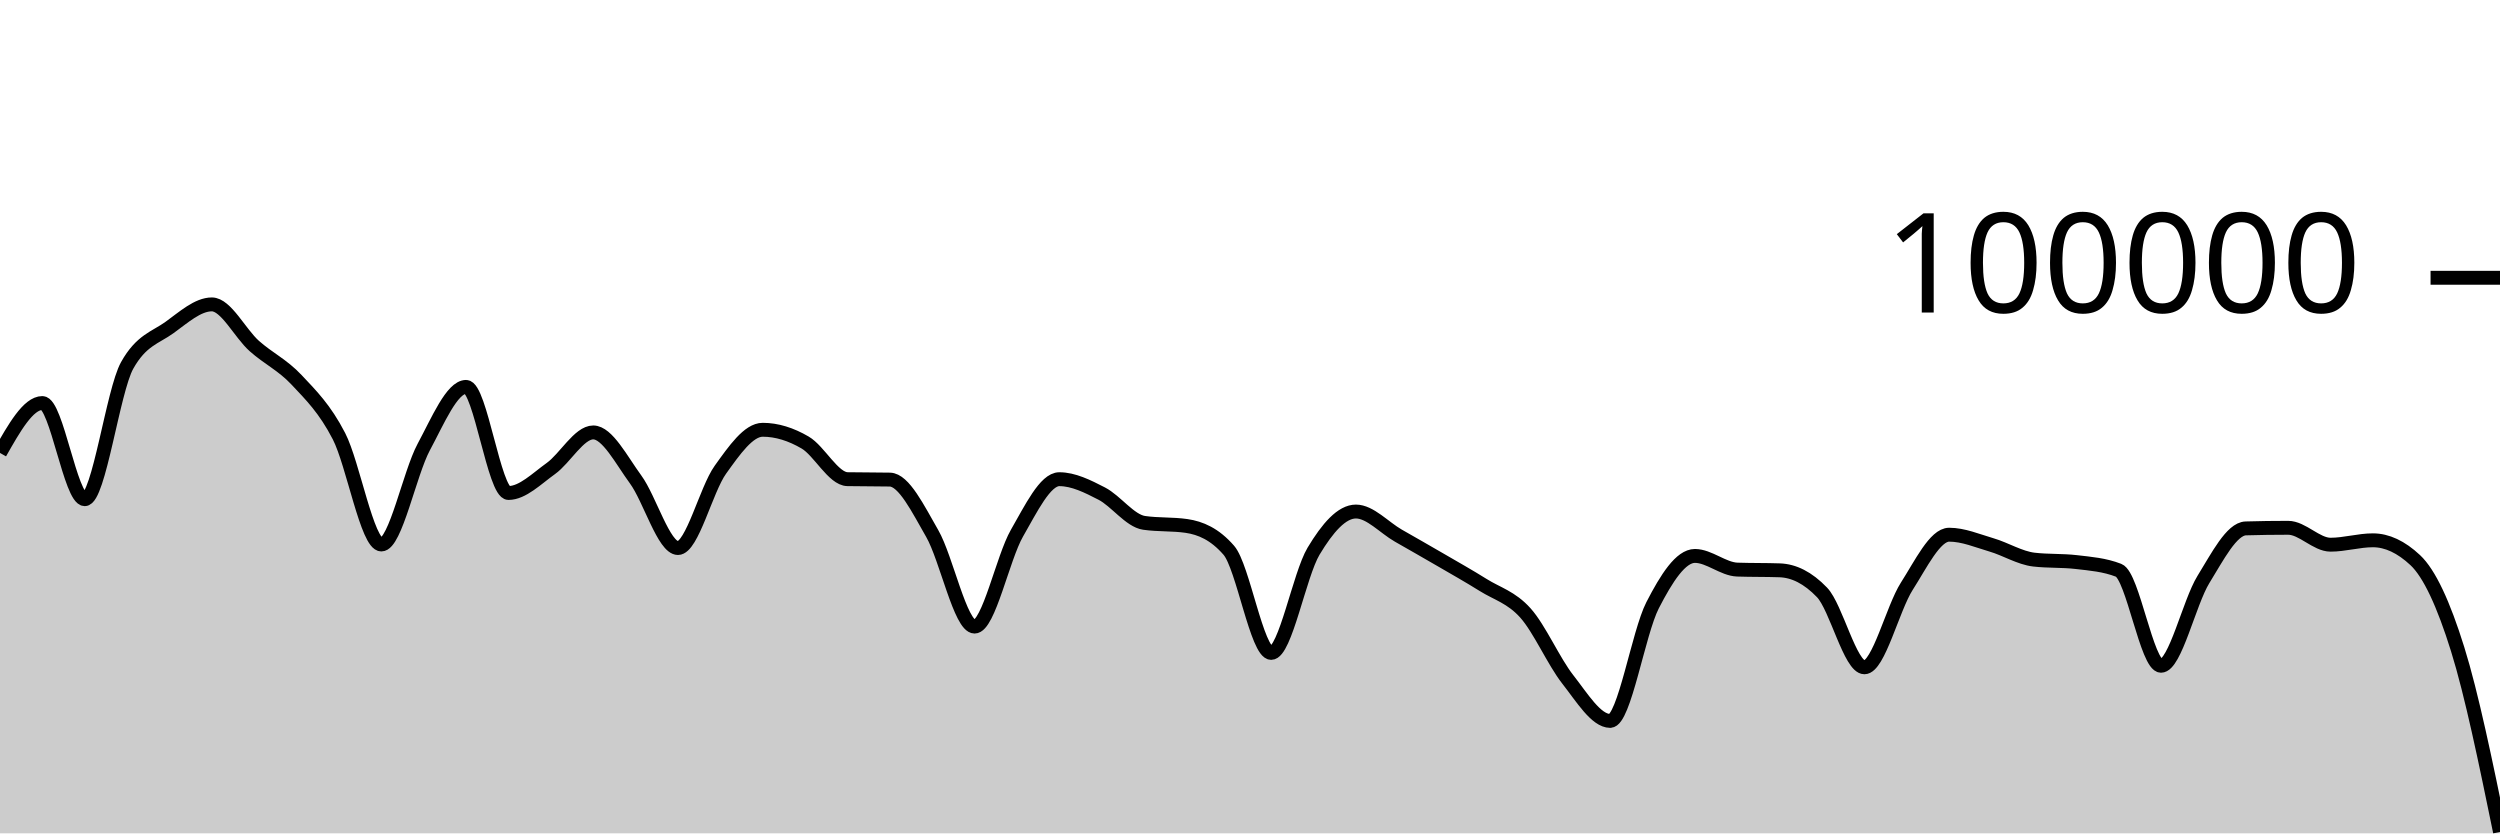
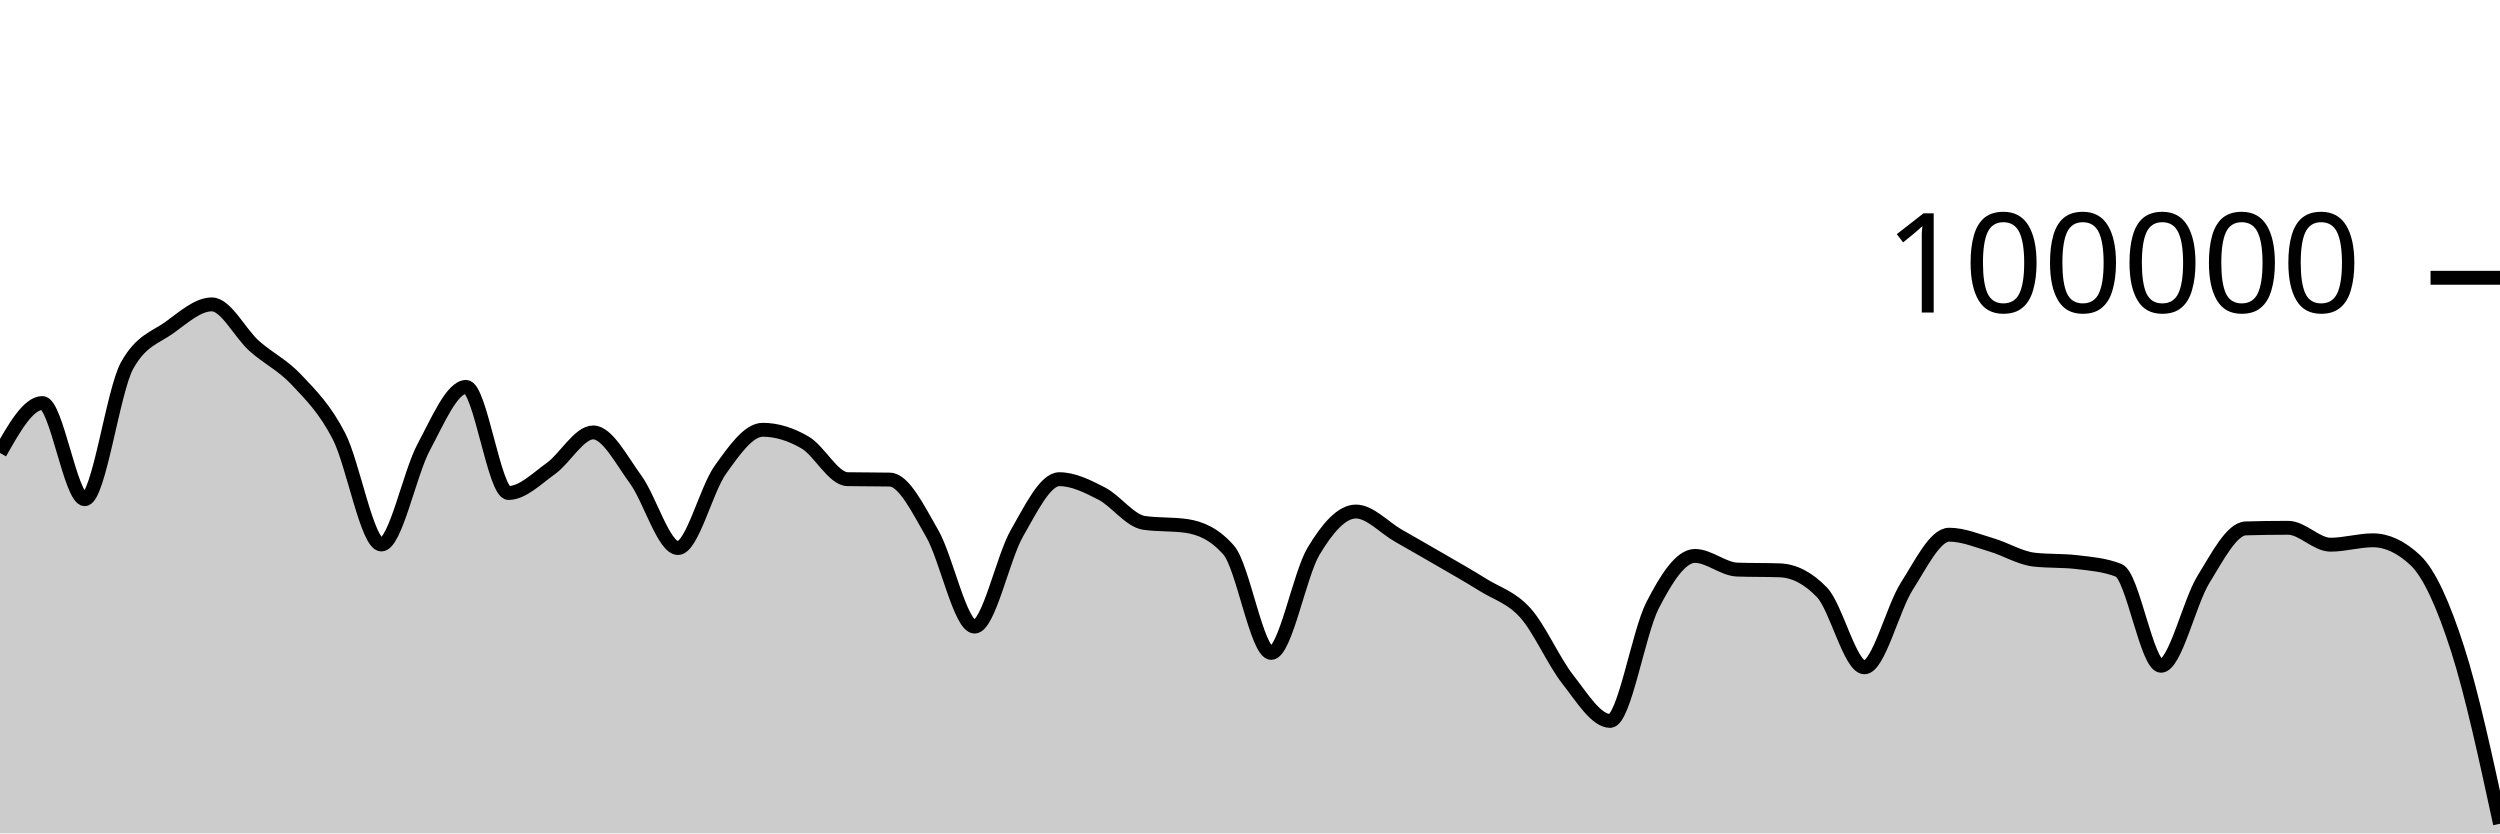
<svg xmlns="http://www.w3.org/2000/svg" viewBox="0 0 180 60">
  <g transform="translate(0,20)">
-     <path class="area" fill="rgba(0, 0, 0, 0.2)" d="M0,12.612C1.017,10.815,2.034,9.018,3.051,9.018C4.068,9.018,5.085,15.942,6.102,15.942C7.119,15.942,8.136,8.134,9.153,6.313C10.169,4.492,11.186,4.314,12.203,3.581C13.22,2.848,14.237,1.916,15.254,1.916C16.271,1.916,17.288,4.003,18.305,4.909C19.322,5.815,20.339,6.269,21.356,7.352C22.373,8.435,23.39,9.431,24.407,11.406C25.424,13.381,26.441,19.204,27.458,19.204C28.475,19.204,29.492,14.081,30.508,12.19C31.525,10.298,32.542,7.856,33.559,7.856C34.576,7.856,35.593,15.495,36.61,15.495C37.627,15.495,38.644,14.461,39.661,13.734C40.678,13.007,41.695,11.134,42.712,11.134C43.729,11.134,44.746,13.13,45.763,14.518C46.78,15.905,47.797,19.459,48.814,19.459C49.831,19.459,50.847,15.244,51.864,13.825C52.881,12.406,53.898,10.944,54.915,10.944C55.932,10.944,56.949,11.267,57.966,11.86C58.983,12.452,60,14.481,61.017,14.5C62.034,14.52,63.051,14.51,64.068,14.53C65.085,14.549,66.102,16.647,67.119,18.411C68.136,20.175,69.153,25.115,70.169,25.115C71.186,25.115,72.203,20.158,73.22,18.389C74.237,16.62,75.254,14.502,76.271,14.502C77.288,14.502,78.305,15.013,79.322,15.537C80.339,16.061,81.356,17.498,82.373,17.646C83.39,17.794,84.407,17.72,85.424,17.868C86.441,18.016,87.458,18.451,88.475,19.619C89.492,20.787,90.508,27.01,91.525,27.01C92.542,27.01,93.559,21.383,94.576,19.686C95.593,17.99,96.61,16.83,97.627,16.83C98.644,16.83,99.661,17.983,100.678,18.564C101.695,19.145,102.712,19.723,103.729,20.315C104.746,20.907,105.763,21.478,106.78,22.114C107.797,22.751,108.814,23.001,109.831,24.135C110.847,25.269,111.864,27.623,112.881,28.918C113.898,30.213,114.915,31.906,115.932,31.906C116.949,31.906,117.966,25.563,118.983,23.584C120,21.604,121.017,20.027,122.034,20.027C123.051,20.027,124.068,20.976,125.085,21.011C126.102,21.046,127.119,21.028,128.136,21.063C129.153,21.098,130.169,21.593,131.186,22.653C132.203,23.713,133.22,28.046,134.237,28.046C135.254,28.046,136.271,23.804,137.288,22.212C138.305,20.621,139.322,18.498,140.339,18.498C141.356,18.498,142.373,18.935,143.39,19.234C144.407,19.533,145.424,20.174,146.441,20.292C147.458,20.41,148.475,20.351,149.492,20.469C150.508,20.587,151.525,20.666,152.542,21.061C153.559,21.455,154.576,27.936,155.593,27.936C156.61,27.936,157.627,23.374,158.644,21.725C159.661,20.077,160.678,18.074,161.695,18.045C162.712,18.015,163.729,18.001,164.746,18.001C165.763,18.001,166.78,19.218,167.797,19.218C168.814,19.218,169.831,18.902,170.847,18.902C171.864,18.902,172.881,19.378,173.898,20.33C174.915,21.282,175.932,23.475,176.949,26.736C177.966,29.998,178.983,34.949,180,39.9L180,40C178.983,40,177.966,40,176.949,40C175.932,40,174.915,40,173.898,40C172.881,40,171.864,40,170.847,40C169.831,40,168.814,40,167.797,40C166.78,40,165.763,40,164.746,40C163.729,40,162.712,40,161.695,40C160.678,40,159.661,40,158.644,40C157.627,40,156.61,40,155.593,40C154.576,40,153.559,40,152.542,40C151.525,40,150.508,40,149.492,40C148.475,40,147.458,40,146.441,40C145.424,40,144.407,40,143.39,40C142.373,40,141.356,40,140.339,40C139.322,40,138.305,40,137.288,40C136.271,40,135.254,40,134.237,40C133.22,40,132.203,40,131.186,40C130.169,40,129.153,40,128.136,40C127.119,40,126.102,40,125.085,40C124.068,40,123.051,40,122.034,40C121.017,40,120,40,118.983,40C117.966,40,116.949,40,115.932,40C114.915,40,113.898,40,112.881,40C111.864,40,110.847,40,109.831,40C108.814,40,107.797,40,106.78,40C105.763,40,104.746,40,103.729,40C102.712,40,101.695,40,100.678,40C99.661,40,98.644,40,97.627,40C96.61,40,95.593,40,94.576,40C93.559,40,92.542,40,91.525,40C90.508,40,89.492,40,88.475,40C87.458,40,86.441,40,85.424,40C84.407,40,83.39,40,82.373,40C81.356,40,80.339,40,79.322,40C78.305,40,77.288,40,76.271,40C75.254,40,74.237,40,73.22,40C72.203,40,71.186,40,70.169,40C69.153,40,68.136,40,67.119,40C66.102,40,65.085,40,64.068,40C63.051,40,62.034,40,61.017,40C60,40,58.983,40,57.966,40C56.949,40,55.932,40,54.915,40C53.898,40,52.881,40,51.864,40C50.847,40,49.831,40,48.814,40C47.797,40,46.78,40,45.763,40C44.746,40,43.729,40,42.712,40C41.695,40,40.678,40,39.661,40C38.644,40,37.627,40,36.61,40C35.593,40,34.576,40,33.559,40C32.542,40,31.525,40,30.508,40C29.492,40,28.475,40,27.458,40C26.441,40,25.424,40,24.407,40C23.39,40,22.373,40,21.356,40C20.339,40,19.322,40,18.305,40C17.288,40,16.271,40,15.254,40C14.237,40,13.22,40,12.203,40C11.186,40,10.169,40,9.153,40C8.136,40,7.119,40,6.102,40C5.085,40,4.068,40,3.051,40C2.034,40,1.017,40,0,40Z" />
-     <path class="line" stroke="black" fill="none" d="M0,12.612C1.017,10.815,2.034,9.018,3.051,9.018C4.068,9.018,5.085,15.942,6.102,15.942C7.119,15.942,8.136,8.134,9.153,6.313C10.169,4.492,11.186,4.314,12.203,3.581C13.22,2.848,14.237,1.916,15.254,1.916C16.271,1.916,17.288,4.003,18.305,4.909C19.322,5.815,20.339,6.269,21.356,7.352C22.373,8.435,23.39,9.431,24.407,11.406C25.424,13.381,26.441,19.204,27.458,19.204C28.475,19.204,29.492,14.081,30.508,12.19C31.525,10.298,32.542,7.856,33.559,7.856C34.576,7.856,35.593,15.495,36.61,15.495C37.627,15.495,38.644,14.461,39.661,13.734C40.678,13.007,41.695,11.134,42.712,11.134C43.729,11.134,44.746,13.13,45.763,14.518C46.78,15.905,47.797,19.459,48.814,19.459C49.831,19.459,50.847,15.244,51.864,13.825C52.881,12.406,53.898,10.944,54.915,10.944C55.932,10.944,56.949,11.267,57.966,11.86C58.983,12.452,60,14.481,61.017,14.5C62.034,14.52,63.051,14.51,64.068,14.53C65.085,14.549,66.102,16.647,67.119,18.411C68.136,20.175,69.153,25.115,70.169,25.115C71.186,25.115,72.203,20.158,73.22,18.389C74.237,16.62,75.254,14.502,76.271,14.502C77.288,14.502,78.305,15.013,79.322,15.537C80.339,16.061,81.356,17.498,82.373,17.646C83.39,17.794,84.407,17.72,85.424,17.868C86.441,18.016,87.458,18.451,88.475,19.619C89.492,20.787,90.508,27.01,91.525,27.01C92.542,27.01,93.559,21.383,94.576,19.686C95.593,17.99,96.61,16.83,97.627,16.83C98.644,16.83,99.661,17.983,100.678,18.564C101.695,19.145,102.712,19.723,103.729,20.315C104.746,20.907,105.763,21.478,106.78,22.114C107.797,22.751,108.814,23.001,109.831,24.135C110.847,25.269,111.864,27.623,112.881,28.918C113.898,30.213,114.915,31.906,115.932,31.906C116.949,31.906,117.966,25.563,118.983,23.584C120,21.604,121.017,20.027,122.034,20.027C123.051,20.027,124.068,20.976,125.085,21.011C126.102,21.046,127.119,21.028,128.136,21.063C129.153,21.098,130.169,21.593,131.186,22.653C132.203,23.713,133.22,28.046,134.237,28.046C135.254,28.046,136.271,23.804,137.288,22.212C138.305,20.621,139.322,18.498,140.339,18.498C141.356,18.498,142.373,18.935,143.39,19.234C144.407,19.533,145.424,20.174,146.441,20.292C147.458,20.41,148.475,20.351,149.492,20.469C150.508,20.587,151.525,20.666,152.542,21.061C153.559,21.455,154.576,27.936,155.593,27.936C156.61,27.936,157.627,23.374,158.644,21.725C159.661,20.077,160.678,18.074,161.695,18.045C162.712,18.015,163.729,18.001,164.746,18.001C165.763,18.001,166.78,19.218,167.797,19.218C168.814,19.218,169.831,18.902,170.847,18.902C171.864,18.902,172.881,19.378,173.898,20.33C174.915,21.282,175.932,23.475,176.949,26.736C177.966,29.998,178.983,34.949,180,39.9" />
+     <path class="area" fill="rgba(0, 0, 0, 0.2)" d="M0,12.612C1.017,10.815,2.034,9.018,3.051,9.018C4.068,9.018,5.085,15.942,6.102,15.942C7.119,15.942,8.136,8.134,9.153,6.313C10.169,4.492,11.186,4.314,12.203,3.581C13.22,2.848,14.237,1.916,15.254,1.916C16.271,1.916,17.288,4.003,18.305,4.909C19.322,5.815,20.339,6.269,21.356,7.352C22.373,8.435,23.39,9.431,24.407,11.406C25.424,13.381,26.441,19.204,27.458,19.204C28.475,19.204,29.492,14.081,30.508,12.19C31.525,10.298,32.542,7.856,33.559,7.856C34.576,7.856,35.593,15.495,36.61,15.495C37.627,15.495,38.644,14.461,39.661,13.734C40.678,13.007,41.695,11.134,42.712,11.134C43.729,11.134,44.746,13.13,45.763,14.518C46.78,15.905,47.797,19.459,48.814,19.459C49.831,19.459,50.847,15.244,51.864,13.825C52.881,12.406,53.898,10.944,54.915,10.944C55.932,10.944,56.949,11.267,57.966,11.86C58.983,12.452,60,14.481,61.017,14.5C62.034,14.52,63.051,14.51,64.068,14.53C65.085,14.549,66.102,16.647,67.119,18.411C68.136,20.175,69.153,25.115,70.169,25.115C71.186,25.115,72.203,20.158,73.22,18.389C74.237,16.62,75.254,14.502,76.271,14.502C77.288,14.502,78.305,15.013,79.322,15.537C80.339,16.061,81.356,17.498,82.373,17.646C83.39,17.794,84.407,17.72,85.424,17.868C86.441,18.016,87.458,18.451,88.475,19.619C89.492,20.787,90.508,27.01,91.525,27.01C92.542,27.01,93.559,21.383,94.576,19.686C95.593,17.99,96.61,16.83,97.627,16.83C98.644,16.83,99.661,17.983,100.678,18.564C101.695,19.145,102.712,19.723,103.729,20.315C104.746,20.907,105.763,21.478,106.78,22.114C107.797,22.751,108.814,23.001,109.831,24.135C110.847,25.269,111.864,27.623,112.881,28.918C113.898,30.213,114.915,31.906,115.932,31.906C116.949,31.906,117.966,25.563,118.983,23.584C120,21.604,121.017,20.027,122.034,20.027C123.051,20.027,124.068,20.976,125.085,21.011C126.102,21.046,127.119,21.028,128.136,21.063C129.153,21.098,130.169,21.593,131.186,22.653C132.203,23.713,133.22,28.046,134.237,28.046C135.254,28.046,136.271,23.804,137.288,22.212C138.305,20.621,139.322,18.498,140.339,18.498C141.356,18.498,142.373,18.935,143.39,19.234C144.407,19.533,145.424,20.174,146.441,20.292C147.458,20.41,148.475,20.351,149.492,20.469C150.508,20.587,151.525,20.666,152.542,21.061C153.559,21.455,154.576,27.936,155.593,27.936C156.61,27.936,157.627,23.374,158.644,21.725C159.661,20.077,160.678,18.074,161.695,18.045C162.712,18.015,163.729,18.001,164.746,18.001C165.763,18.001,166.78,19.218,167.797,19.218C168.814,19.218,169.831,18.902,170.847,18.902C171.864,18.902,172.881,19.378,173.898,20.33C174.915,21.282,175.932,23.573,176.949,26.736C177.966,29.9,178.983,34.604,180,39.309L180,40C178.983,40,177.966,40,176.949,40C175.932,40,174.915,40,173.898,40C172.881,40,171.864,40,170.847,40C169.831,40,168.814,40,167.797,40C166.78,40,165.763,40,164.746,40C163.729,40,162.712,40,161.695,40C160.678,40,159.661,40,158.644,40C157.627,40,156.61,40,155.593,40C154.576,40,153.559,40,152.542,40C151.525,40,150.508,40,149.492,40C148.475,40,147.458,40,146.441,40C145.424,40,144.407,40,143.39,40C142.373,40,141.356,40,140.339,40C139.322,40,138.305,40,137.288,40C136.271,40,135.254,40,134.237,40C133.22,40,132.203,40,131.186,40C130.169,40,129.153,40,128.136,40C127.119,40,126.102,40,125.085,40C124.068,40,123.051,40,122.034,40C121.017,40,120,40,118.983,40C117.966,40,116.949,40,115.932,40C114.915,40,113.898,40,112.881,40C111.864,40,110.847,40,109.831,40C108.814,40,107.797,40,106.78,40C105.763,40,104.746,40,103.729,40C102.712,40,101.695,40,100.678,40C99.661,40,98.644,40,97.627,40C96.61,40,95.593,40,94.576,40C93.559,40,92.542,40,91.525,40C90.508,40,89.492,40,88.475,40C87.458,40,86.441,40,85.424,40C84.407,40,83.39,40,82.373,40C81.356,40,80.339,40,79.322,40C78.305,40,77.288,40,76.271,40C75.254,40,74.237,40,73.22,40C72.203,40,71.186,40,70.169,40C69.153,40,68.136,40,67.119,40C66.102,40,65.085,40,64.068,40C63.051,40,62.034,40,61.017,40C60,40,58.983,40,57.966,40C56.949,40,55.932,40,54.915,40C53.898,40,52.881,40,51.864,40C50.847,40,49.831,40,48.814,40C47.797,40,46.78,40,45.763,40C44.746,40,43.729,40,42.712,40C41.695,40,40.678,40,39.661,40C38.644,40,37.627,40,36.61,40C35.593,40,34.576,40,33.559,40C32.542,40,31.525,40,30.508,40C29.492,40,28.475,40,27.458,40C26.441,40,25.424,40,24.407,40C23.39,40,22.373,40,21.356,40C20.339,40,19.322,40,18.305,40C17.288,40,16.271,40,15.254,40C14.237,40,13.22,40,12.203,40C11.186,40,10.169,40,9.153,40C8.136,40,7.119,40,6.102,40C5.085,40,4.068,40,3.051,40C2.034,40,1.017,40,0,40Z" />
+     <path class="line" stroke="black" fill="none" d="M0,12.612C1.017,10.815,2.034,9.018,3.051,9.018C4.068,9.018,5.085,15.942,6.102,15.942C7.119,15.942,8.136,8.134,9.153,6.313C10.169,4.492,11.186,4.314,12.203,3.581C13.22,2.848,14.237,1.916,15.254,1.916C16.271,1.916,17.288,4.003,18.305,4.909C19.322,5.815,20.339,6.269,21.356,7.352C22.373,8.435,23.39,9.431,24.407,11.406C25.424,13.381,26.441,19.204,27.458,19.204C28.475,19.204,29.492,14.081,30.508,12.19C31.525,10.298,32.542,7.856,33.559,7.856C34.576,7.856,35.593,15.495,36.61,15.495C37.627,15.495,38.644,14.461,39.661,13.734C40.678,13.007,41.695,11.134,42.712,11.134C43.729,11.134,44.746,13.13,45.763,14.518C46.78,15.905,47.797,19.459,48.814,19.459C49.831,19.459,50.847,15.244,51.864,13.825C52.881,12.406,53.898,10.944,54.915,10.944C55.932,10.944,56.949,11.267,57.966,11.86C58.983,12.452,60,14.481,61.017,14.5C62.034,14.52,63.051,14.51,64.068,14.53C65.085,14.549,66.102,16.647,67.119,18.411C68.136,20.175,69.153,25.115,70.169,25.115C71.186,25.115,72.203,20.158,73.22,18.389C74.237,16.62,75.254,14.502,76.271,14.502C77.288,14.502,78.305,15.013,79.322,15.537C80.339,16.061,81.356,17.498,82.373,17.646C83.39,17.794,84.407,17.72,85.424,17.868C86.441,18.016,87.458,18.451,88.475,19.619C89.492,20.787,90.508,27.01,91.525,27.01C92.542,27.01,93.559,21.383,94.576,19.686C95.593,17.99,96.61,16.83,97.627,16.83C98.644,16.83,99.661,17.983,100.678,18.564C101.695,19.145,102.712,19.723,103.729,20.315C104.746,20.907,105.763,21.478,106.78,22.114C107.797,22.751,108.814,23.001,109.831,24.135C110.847,25.269,111.864,27.623,112.881,28.918C113.898,30.213,114.915,31.906,115.932,31.906C116.949,31.906,117.966,25.563,118.983,23.584C120,21.604,121.017,20.027,122.034,20.027C123.051,20.027,124.068,20.976,125.085,21.011C126.102,21.046,127.119,21.028,128.136,21.063C129.153,21.098,130.169,21.593,131.186,22.653C132.203,23.713,133.22,28.046,134.237,28.046C135.254,28.046,136.271,23.804,137.288,22.212C138.305,20.621,139.322,18.498,140.339,18.498C141.356,18.498,142.373,18.935,143.39,19.234C144.407,19.533,145.424,20.174,146.441,20.292C147.458,20.41,148.475,20.351,149.492,20.469C150.508,20.587,151.525,20.666,152.542,21.061C153.559,21.455,154.576,27.936,155.593,27.936C156.61,27.936,157.627,23.374,158.644,21.725C159.661,20.077,160.678,18.074,161.695,18.045C162.712,18.015,163.729,18.001,164.746,18.001C165.763,18.001,166.78,19.218,167.797,19.218C168.814,19.218,169.831,18.902,170.847,18.902C171.864,18.902,172.881,19.378,173.898,20.33C174.915,21.282,175.932,23.573,176.949,26.736C177.966,29.9,178.983,34.604,180,39.309" />
    <path class="axis-ceiling" stroke-width="1" stroke="black" fill="none" d="M175,0L180,0" />
    <text class="axis-ceiling-label" font-family="sans-serif" text-anchor="end" font-size="10px" x="170" y="2.5">100000</text>
  </g>
</svg>
